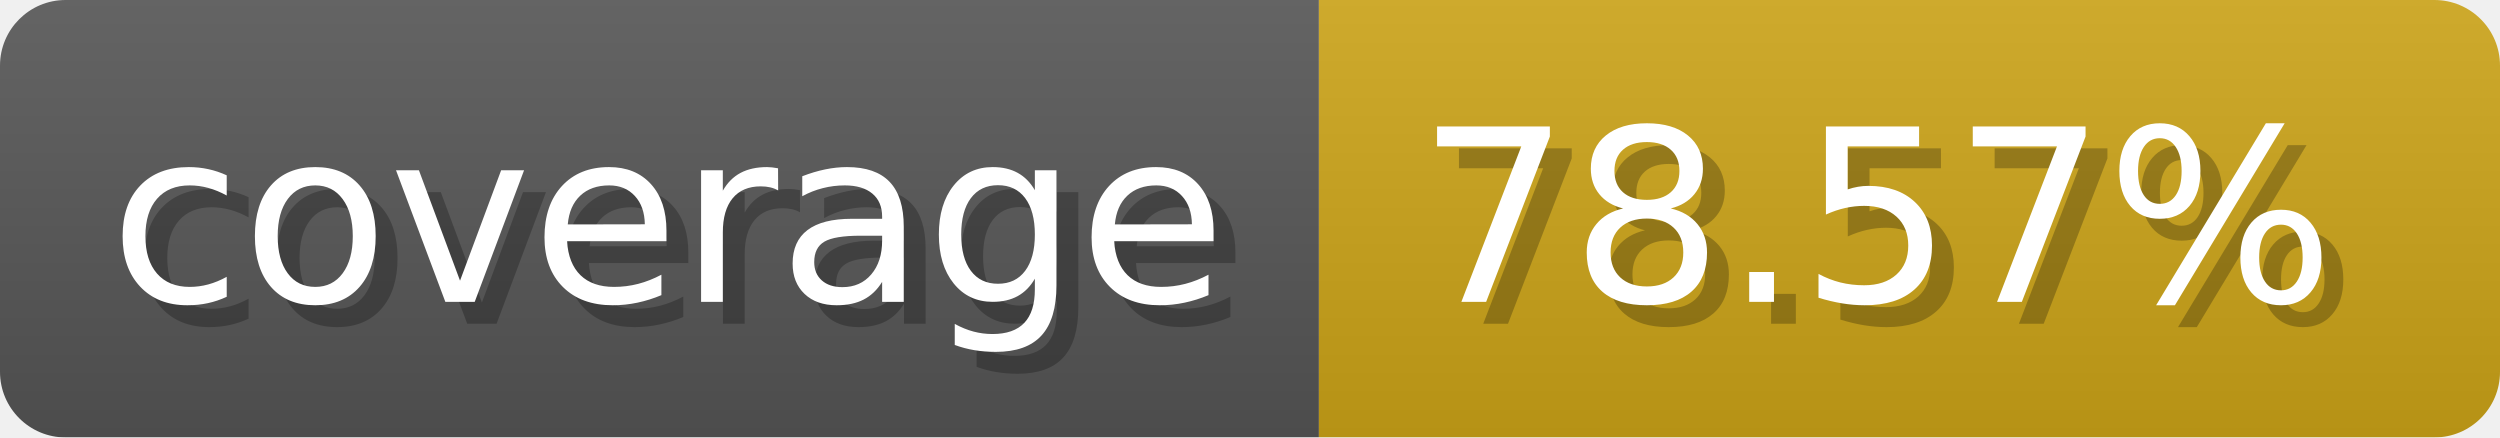
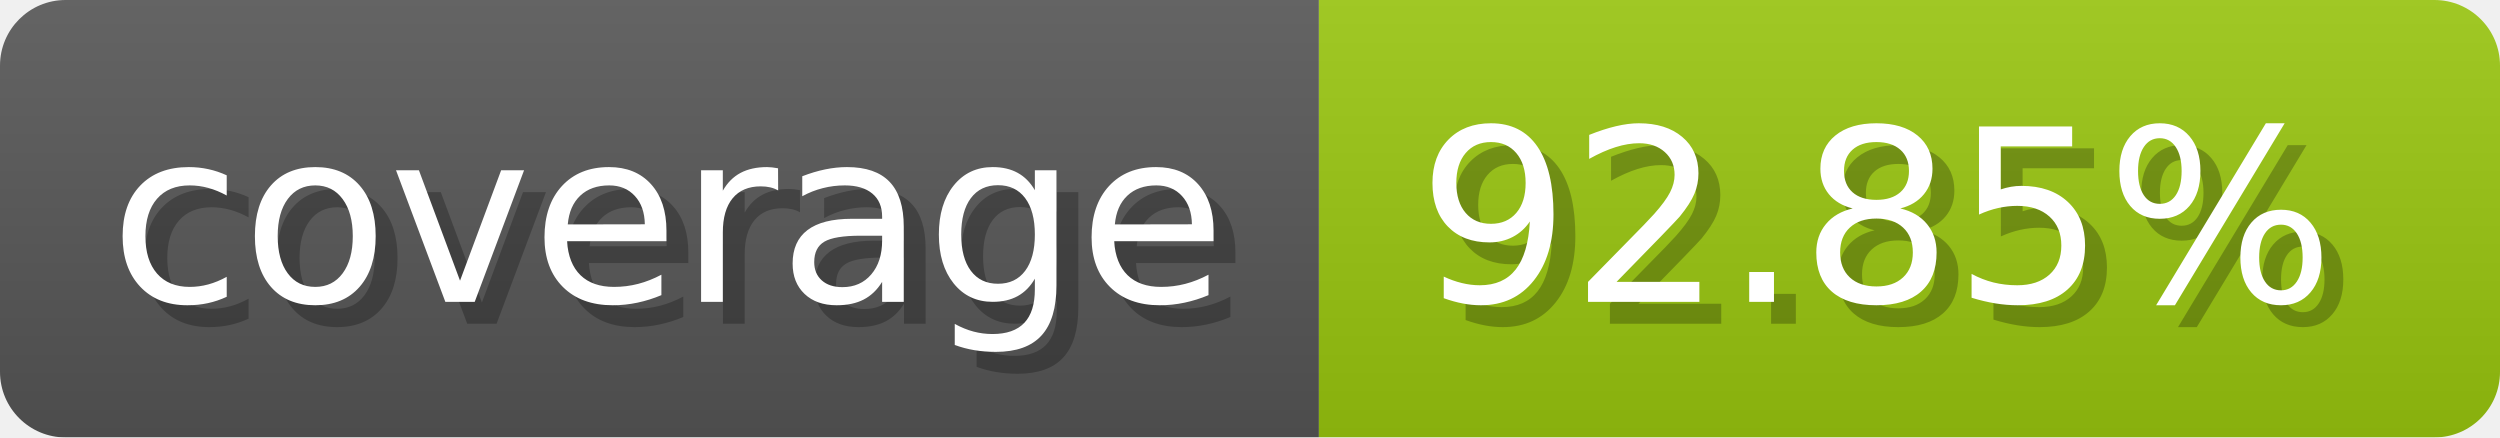
- <svg xmlns="http://www.w3.org/2000/svg" width="114.3" height="20" viewBox="0 0 1143 200" role="img" aria-label="coverage: 78.57%">
-   <linearGradient id="nMFcU" x2="0" y2="100%">
+ <svg xmlns="http://www.w3.org/2000/svg" width="114.3" height="20" viewBox="0 0 1143 200" role="img" aria-label="coverage: 92.85%">
+   <linearGradient id="Vnops" x2="0" y2="100%">
    <stop offset="0" stop-opacity=".1" stop-color="#EEE" />
    <stop offset="1" stop-opacity=".1" />
  </linearGradient>
-   <mask id="VMdEA">
+   <mask id="okyjh">
    <rect width="1143" height="200" rx="30" fill="#FFF" />
  </mask>
-   <g mask="url(#VMdEA)">
+   <g mask="url(#okyjh)">
    <rect width="603" height="200" fill="#555" />
-     <rect width="540" height="200" fill="#cba317" x="603" />
-     <rect width="1143" height="200" fill="url(#nMFcU)" />
+     <rect width="540" height="200" fill="#97c40f" x="603" />
+     <rect width="1143" height="200" fill="url(#Vnops)" />
  </g>
  <g aria-hidden="true" fill="#fff" text-anchor="start" font-family="Verdana,DejaVu Sans,sans-serif" font-size="110">
    <text x="60" y="148" textLength="503" fill="#000" opacity="0.25">coverage</text>
    <text x="50" y="138" textLength="503">coverage</text>
-     <text x="658" y="148" textLength="440" fill="#000" opacity="0.25">78.57%</text>
-     <text x="648" y="138" textLength="440">78.57%</text>
+     <text x="658" y="148" textLength="440" fill="#000" opacity="0.25">92.85%</text>
+     <text x="648" y="138" textLength="440">92.85%</text>
  </g>
</svg>
